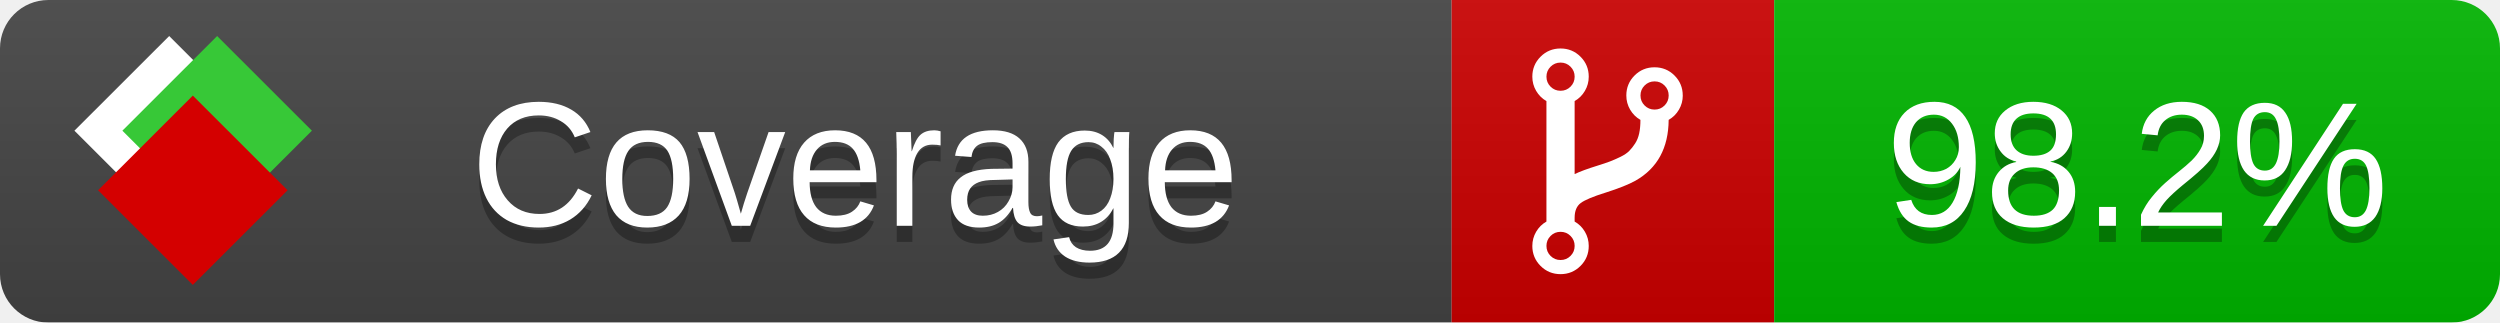
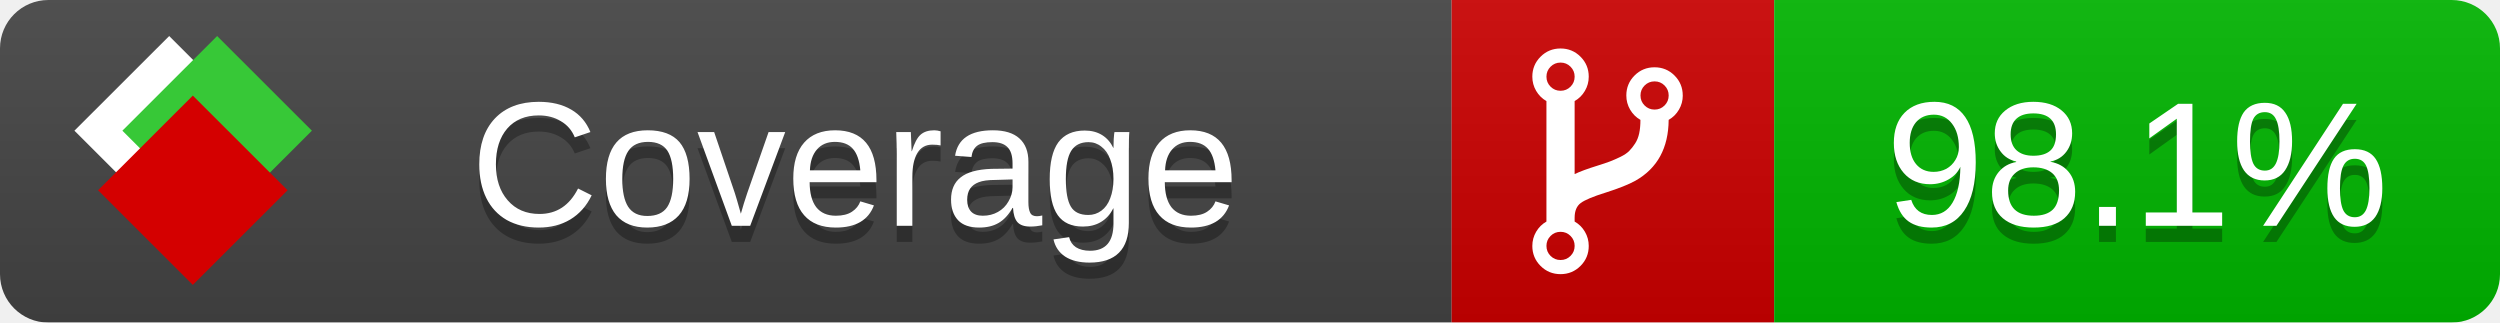
<svg xmlns="http://www.w3.org/2000/svg" xmlns:xlink="http://www.w3.org/1999/xlink" width="155" height="20">
  <style type="text/css">
          
            @keyframes fade1 {
                0% { visibility: visible; opacity: 1; }
               27% { visibility: visible; opacity: 1; }
               33% { visibility: hidden; opacity: 0; }
               60% { visibility: hidden; opacity: 0; }
               66% { visibility: hidden; opacity: 0; }
               93% { visibility: hidden; opacity: 0; }
              100% { visibility: visible; opacity: 1; }
            }
            @keyframes fade2 {
                0% { visibility: hidden; opacity: 0; }
               27% { visibility: hidden; opacity: 0; }
               33% { visibility: visible; opacity: 1; }
               60% { visibility: visible; opacity: 1; }
               66% { visibility: hidden; opacity: 0; }
               93% { visibility: hidden; opacity: 0; }
              100% { visibility: hidden; opacity: 0; }
            }
            @keyframes fade3 {
                0% { visibility: hidden; opacity: 0; }
               27% { visibility: hidden; opacity: 0; }
               33% { visibility: hidden; opacity: 0; }
               60% { visibility: hidden; opacity: 0; }
               66% { visibility: visible; opacity: 1; }
               93% { visibility: visible; opacity: 1; }
              100% { visibility: hidden; opacity: 0; }
            }
            .linecoverage {
                animation-duration: 15s;
                animation-name: fade1;
                animation-iteration-count: infinite;
            }
            .branchcoverage {
                animation-duration: 15s;
                animation-name: fade2;
                animation-iteration-count: infinite;
            }
            .methodcoverage {
                animation-duration: 15s;
                animation-name: fade3;
                animation-iteration-count: infinite;
            }
          
    </style>
  <defs>
    <linearGradient id="gradient" x2="0" y2="100%">
      <stop offset="0" stop-color="#bbb" stop-opacity=".1" />
      <stop offset="1" stop-opacity=".1" />
    </linearGradient>
    <linearGradient id="c">
      <stop offset="0" stop-color="#d40000" />
      <stop offset="1" stop-color="#ff2a2a" />
    </linearGradient>
    <linearGradient id="a">
      <stop offset="0" stop-color="#e0e0de" />
      <stop offset="1" stop-color="#fff" />
    </linearGradient>
    <linearGradient id="b">
      <stop offset="0" stop-color="#37c837" />
      <stop offset="1" stop-color="#217821" />
    </linearGradient>
    <linearGradient xlink:href="#a" id="e" x1="106.44" x2="69.96" y1="-11.96" y2="-46.84" gradientTransform="matrix(-.8426 -.00045 -.00045 -.8426 -94.27 -75.82)" gradientUnits="userSpaceOnUse" />
    <linearGradient xlink:href="#b" id="f" x1="56.19" x2="77.97" y1="-23.45" y2="10.62" gradientTransform="matrix(.8426 .00045 .00045 .8426 94.27 75.82)" gradientUnits="userSpaceOnUse" />
    <linearGradient xlink:href="#c" id="g" x1="79.98" x2="132.9" y1="10.79" y2="10.79" gradientTransform="matrix(.8426 .00045 .00045 .8426 94.27 75.82)" gradientUnits="userSpaceOnUse" />
    <mask id="mask">
      <rect width="155" height="20" rx="3" fill="#fff" />
    </mask>
    <g id="icon" transform="matrix(.04486 0 0 .04481 -.48 -.63)">
      <rect width="52.92" height="52.92" x="-109.72" y="-27.13" fill="url(#e)" transform="rotate(-135)" />
      <rect width="52.92" height="52.92" x="70.19" y="-39.18" fill="url(#f)" transform="rotate(45)" />
      <rect width="52.92" height="52.92" x="80.05" y="-15.74" fill="url(#g)" transform="rotate(45)" />
    </g>
  </defs>
  <g mask="url(#mask)">
    <rect x="0" y="0" width="90" height="20" fill="#444" />
    <rect x="90" y="0" width="20" height="20" fill="#c00" />
    <rect x="110" y="0" width="45" height="20" fill="#00B600" />
    <rect x="0" y="0" width="155" height="20" fill="url(#gradient)" />
  </g>
  <g>
    <path class="" fill="#fff" d="m 97.628,15.247 q 0,-0.364 -0.255,-0.619 -0.255,-0.255 -0.619,-0.255 -0.364,0 -0.619,0.255 -0.255,0.255 -0.255,0.619 0,0.364 0.255,0.619 0.255,0.255 0.619,0.255 0.364,0 0.619,-0.255 0.255,-0.255 0.255,-0.619 z m 0,-10.493 q 0,-0.364 -0.255,-0.619 -0.255,-0.255 -0.619,-0.255 -0.364,0 -0.619,0.255 -0.255,0.255 -0.255,0.619 0,0.364 0.255,0.619 0.255,0.255 0.619,0.255 0.364,0 0.619,-0.255 0.255,-0.255 0.255,-0.619 z m 5.83,1.166 q 0,-0.364 -0.255,-0.619 -0.255,-0.255 -0.619,-0.255 -0.364,0 -0.619,0.255 -0.255,0.255 -0.255,0.619 0,0.364 0.255,0.619 0.255,0.255 0.619,0.255 0.364,0 0.619,-0.255 0.255,-0.255 0.255,-0.619 z m 0.874,0 q 0,0.474 -0.237,0.879 -0.237,0.405 -0.638,0.633 -0.018,2.614 -2.059,3.771 -0.619,0.346 -1.849,0.738 -1.166,0.364 -1.544,0.647 -0.378,0.282 -0.378,0.911 l 0,0.237 q 0.401,0.228 0.638,0.633 0.237,0.405 0.237,0.879 0,0.729 -0.51,1.239 -0.51,0.51 -1.239,0.51 -0.729,0 -1.239,-0.51 -0.51,-0.51 -0.51,-1.239 0,-0.474 0.237,-0.879 0.237,-0.405 0.638,-0.633 l 0,-7.469 q -0.401,-0.228 -0.638,-0.633 -0.237,-0.405 -0.237,-0.879 0,-0.729 0.51,-1.239 0.51,-0.51 1.239,-0.51 0.729,0 1.239,0.51 0.51,0.51 0.51,1.239 0,0.474 -0.237,0.879 -0.237,0.405 -0.638,0.633 l 0,4.527 q 0.492,-0.237 1.403,-0.519 0.501,-0.155 0.797,-0.269 0.296,-0.114 0.642,-0.282 0.346,-0.169 0.537,-0.36 0.191,-0.191 0.369,-0.465 0.178,-0.273 0.255,-0.633 0.077,-0.36 0.077,-0.833 -0.401,-0.228 -0.638,-0.633 -0.237,-0.405 -0.237,-0.879 0,-0.729 0.51,-1.239 0.51,-0.51 1.239,-0.51 0.729,0 1.239,0.51 0.51,0.51 0.51,1.239 z" />
  </g>
  <g fill="#fff" text-anchor="middle" font-family="Verdana,Arial,Geneva,sans-serif" font-size="11">
    <a xlink:href="https://github.com/danielpalme/ReportGenerator" target="_top">
      <use xlink:href="#icon" transform="translate(3,1) scale(3.5)" />
    </a>
    <text x="53" y="15" fill="#010101" fill-opacity=".3">Coverage</text>
    <text x="53" y="14" fill="#fff">Coverage</text>
-     <text class="" x="132.5" y="15" fill="#010101" fill-opacity=".3">98.2%</text>
-     <text class="" x="132.5" y="14">98.2%</text>
+     <text class="" x="132.5" y="15" fill="#010101" fill-opacity=".3">98.1%</text>
+     <text class="" x="132.5" y="14">98.1%</text>
  </g>
  <g>
    <rect class="" x="90" y="0" width="65" height="20" fill-opacity="0" />
  </g>
</svg>
